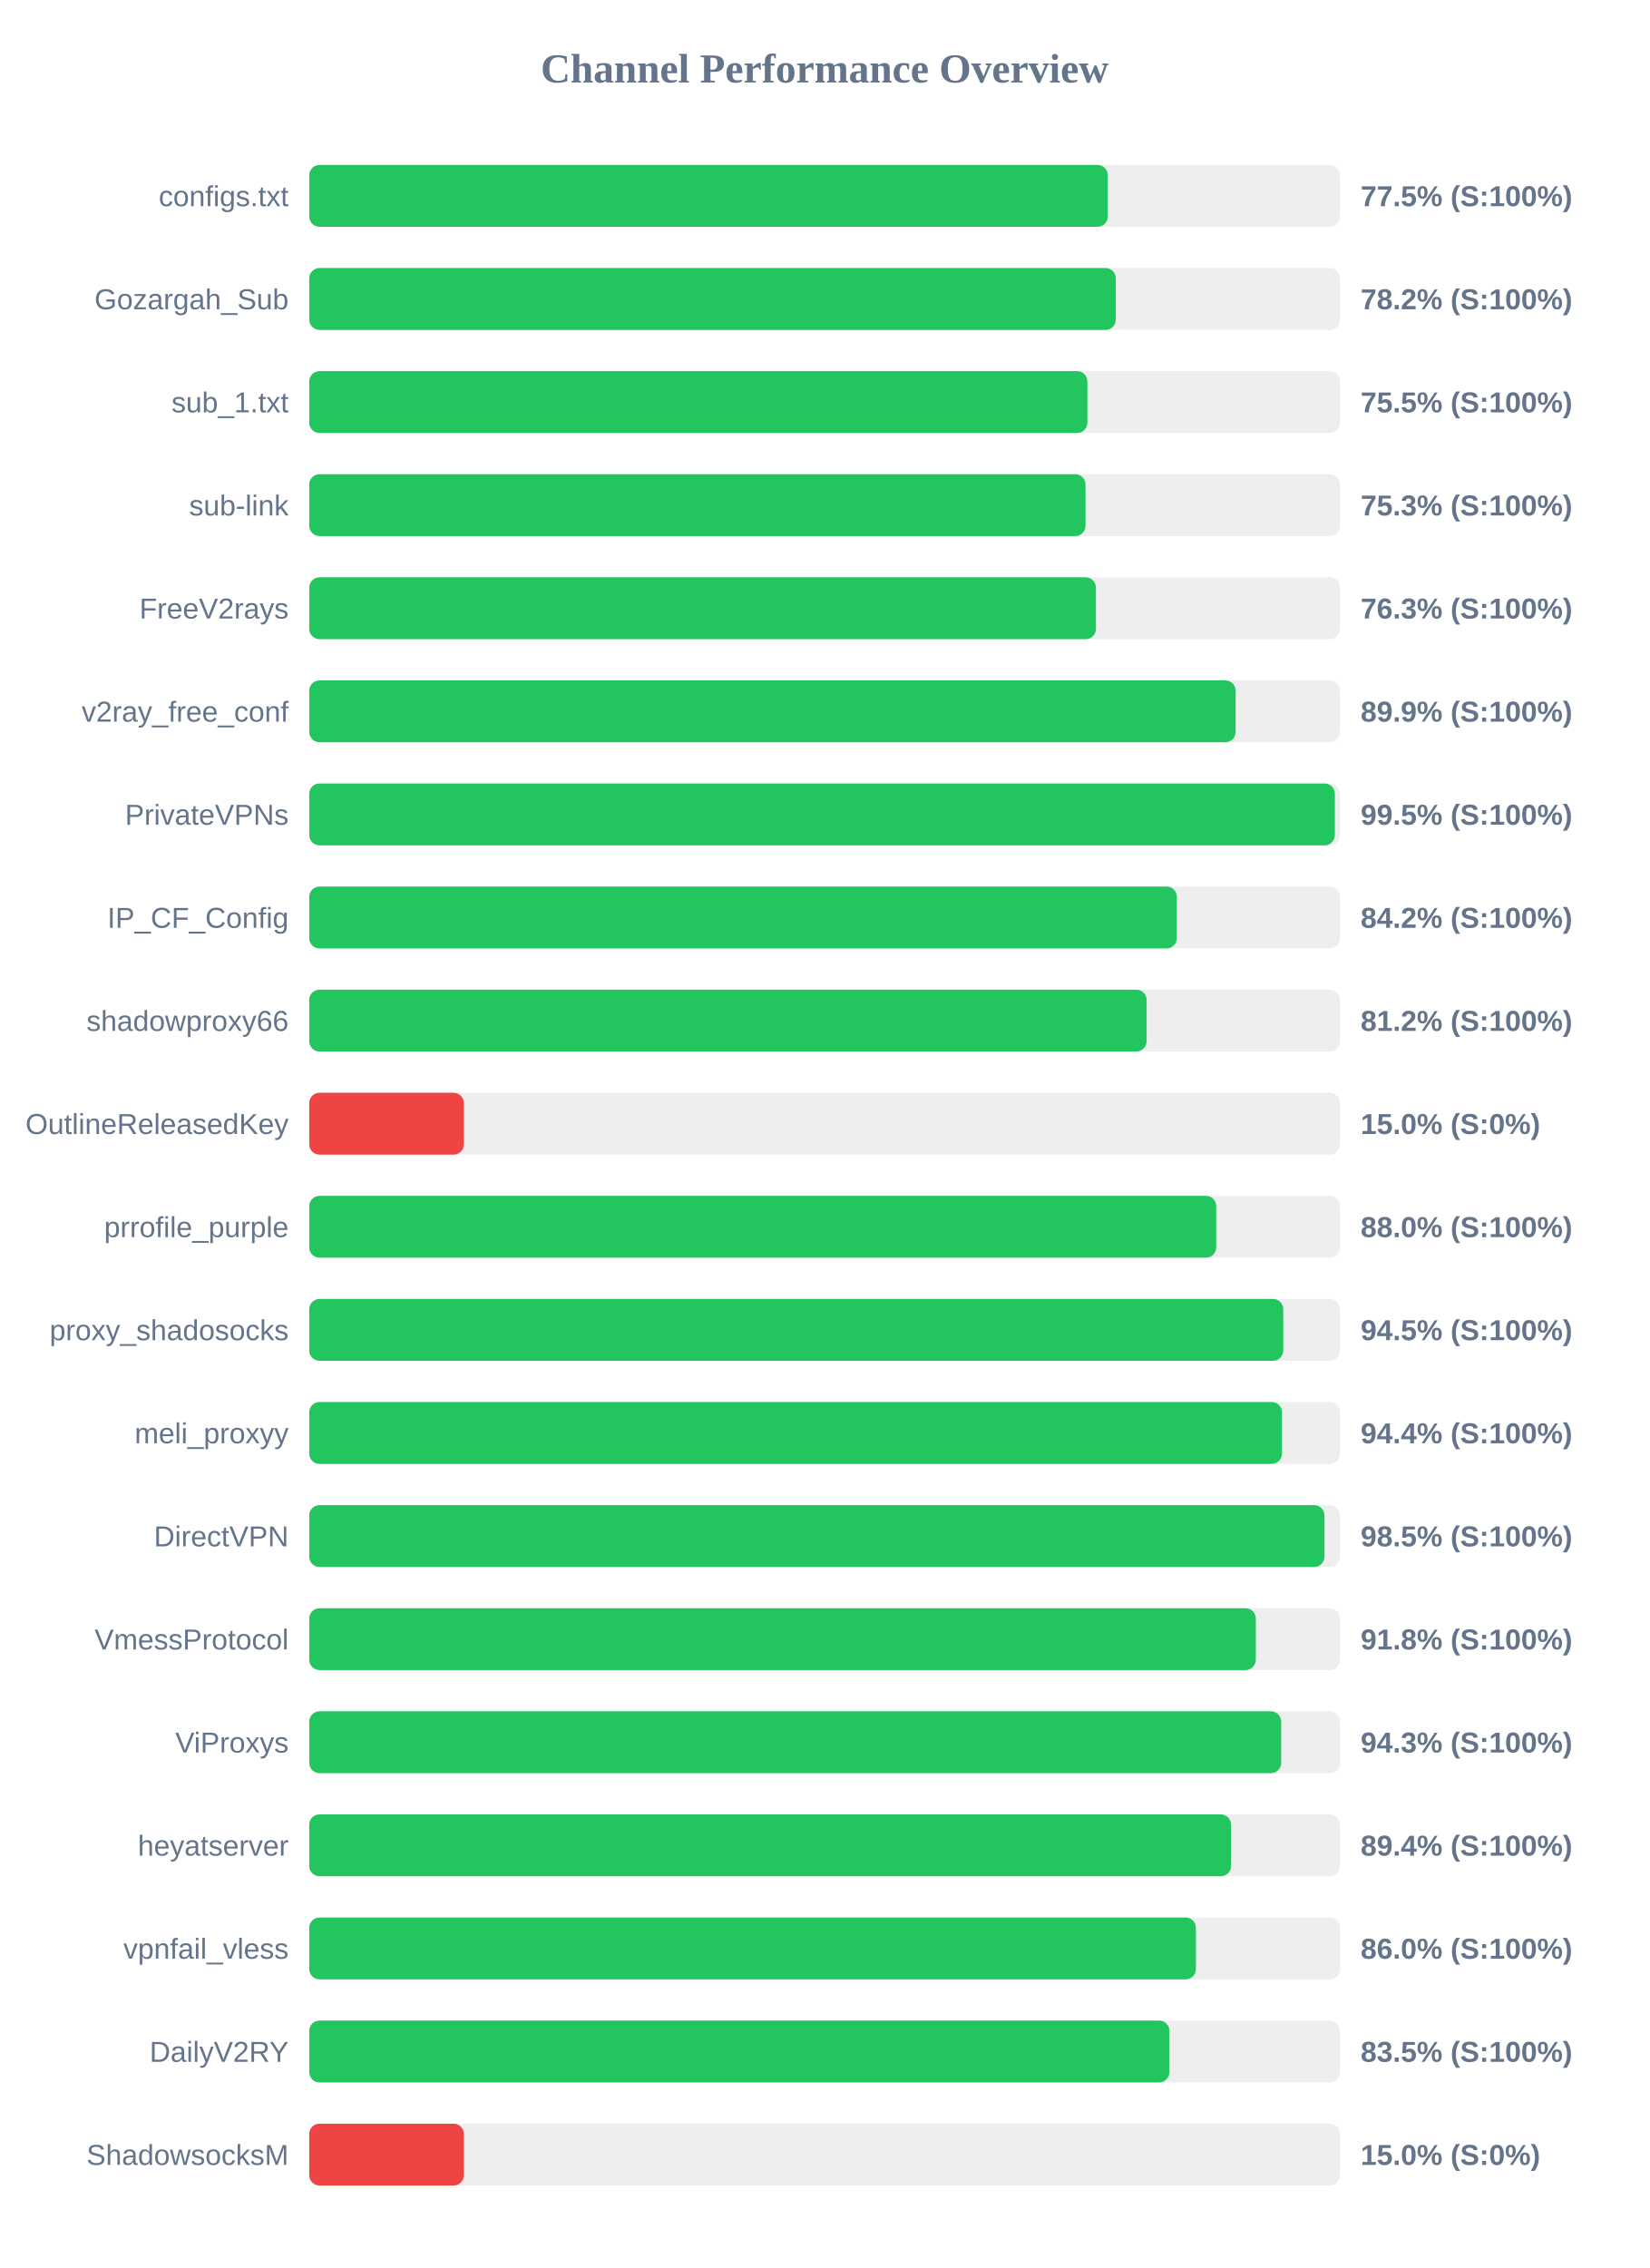
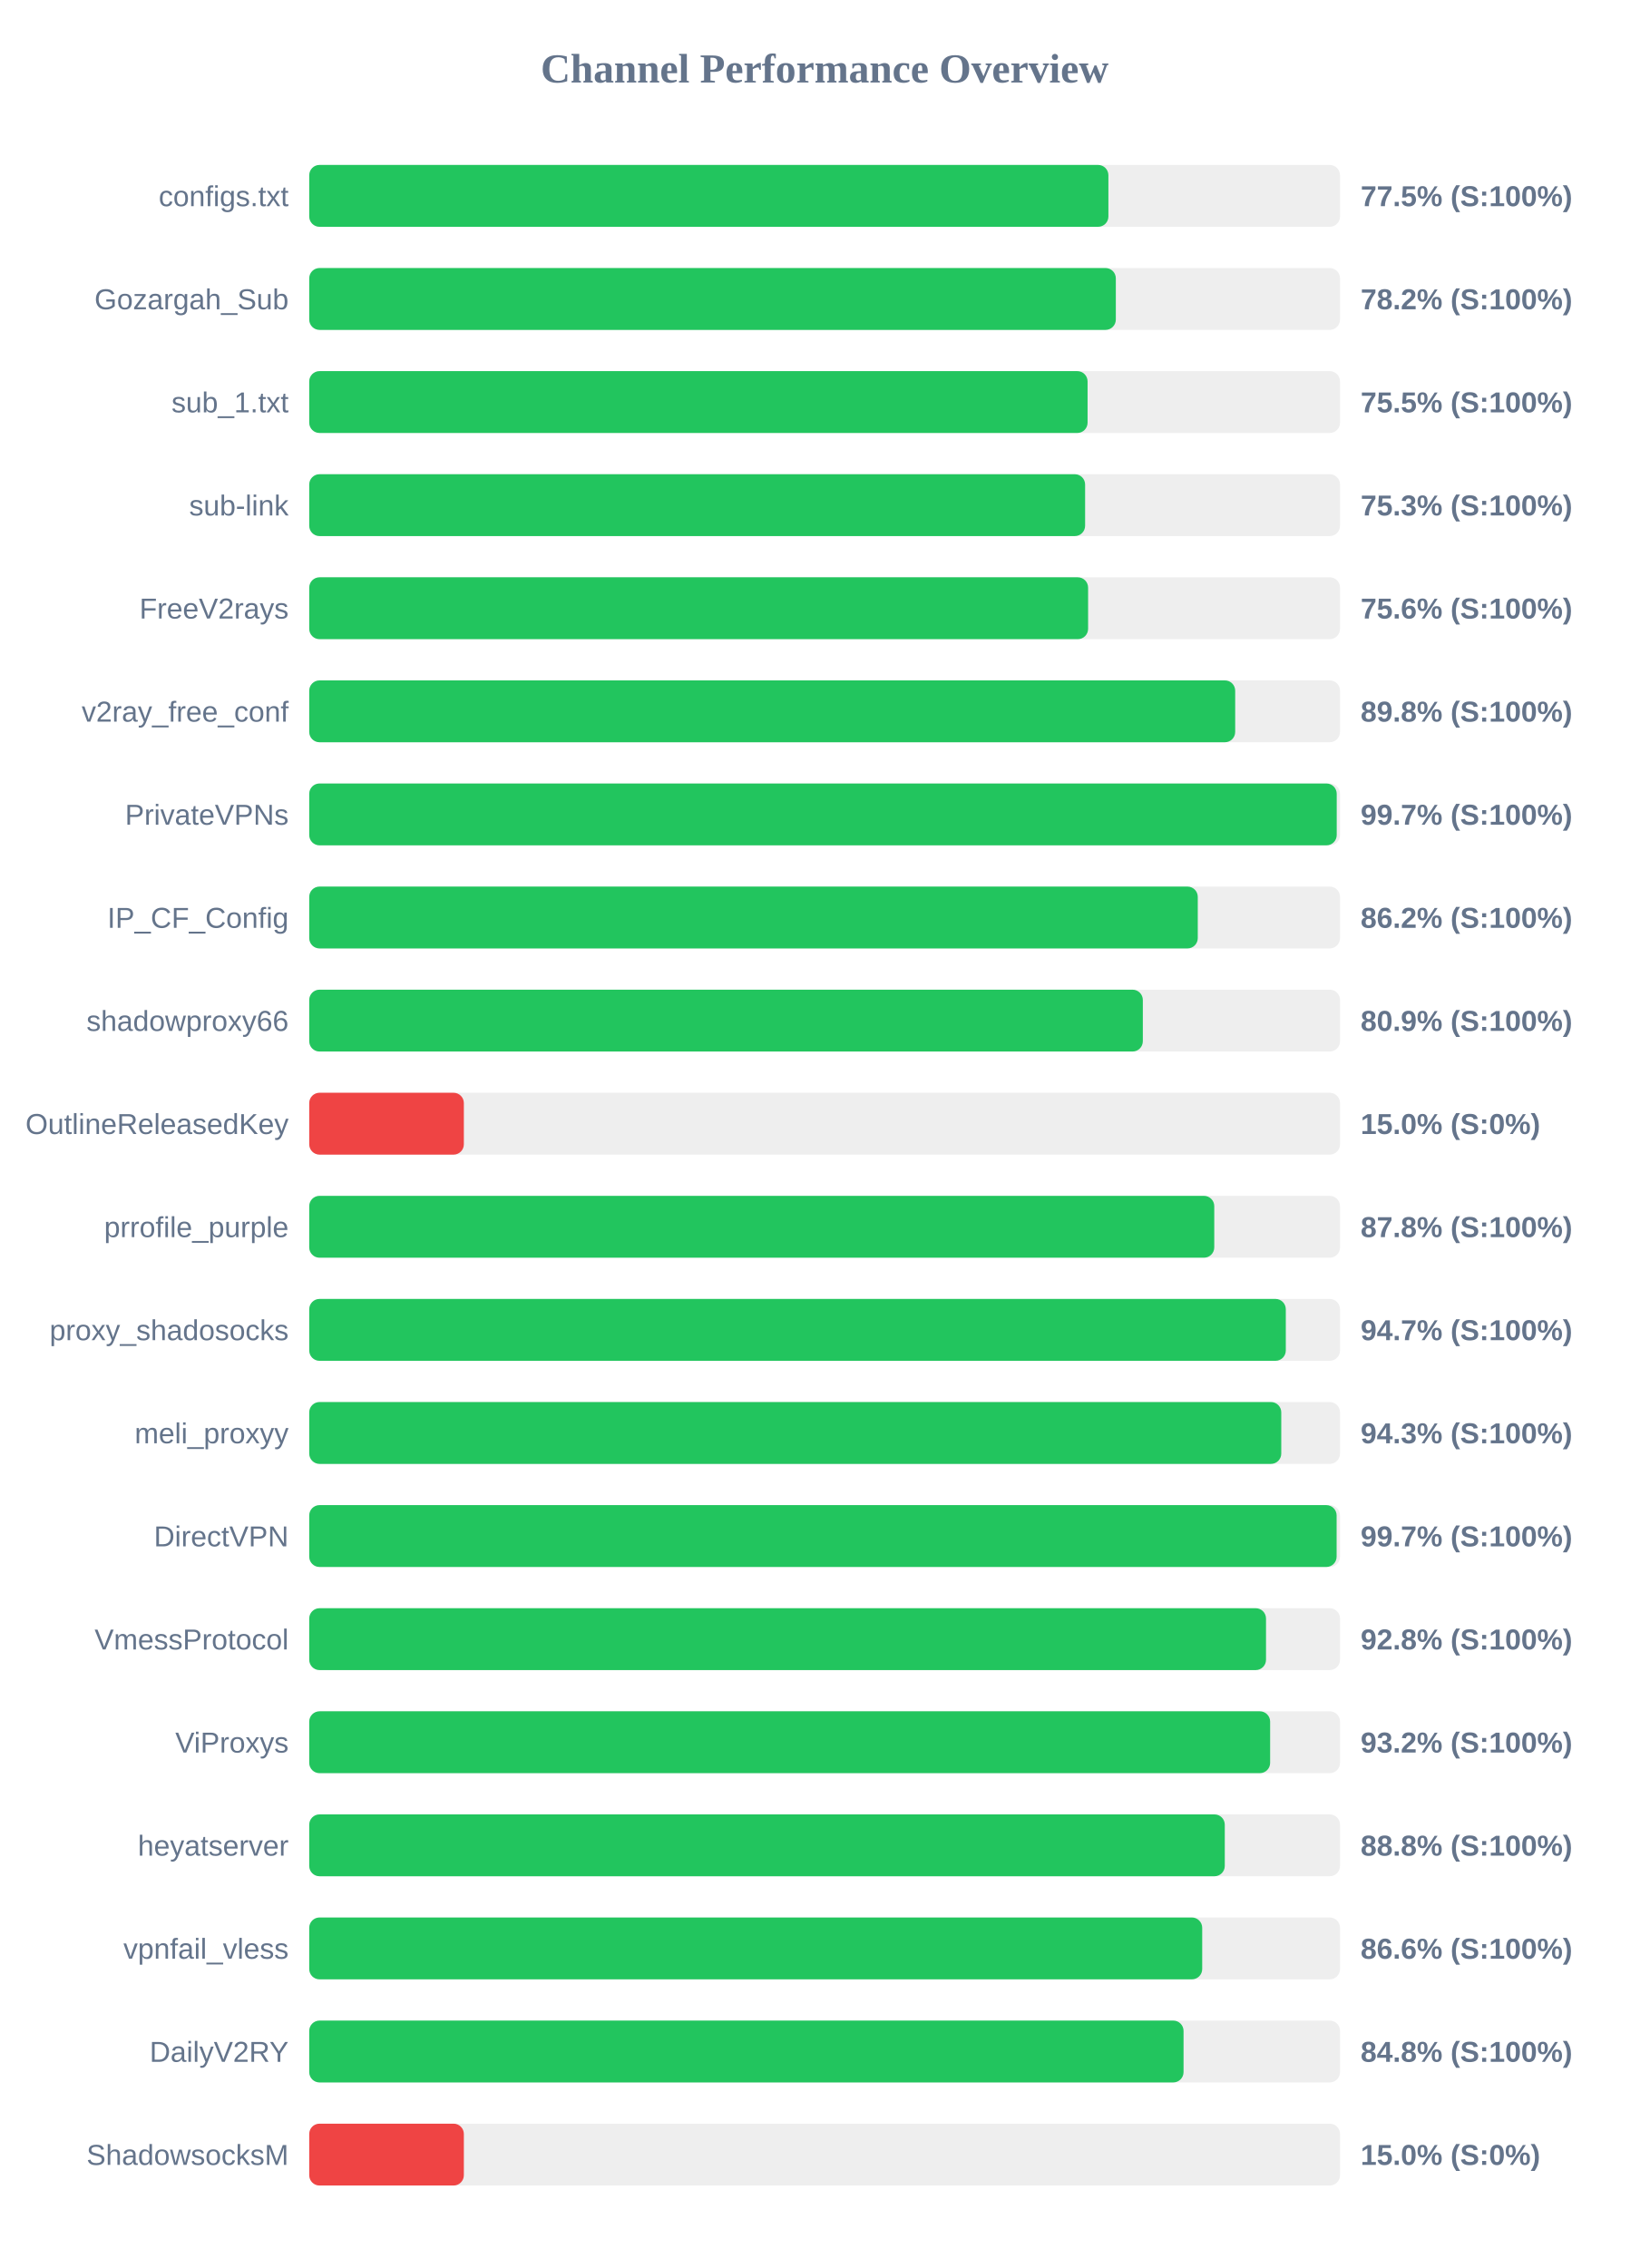
<svg xmlns="http://www.w3.org/2000/svg" width="800" height="1100" version="1.1">
  <style>
        .row { font: 14px Arial; fill: #64748b; }
        .score { font: bold 14px Arial; fill: #64748b; }
    </style>
  <text x="400" y="40" text-anchor="middle" font-size="20px" font-weight="bold" fill="#64748b">Channel Performance Overview</text>
  <rect x="150" y="80" width="500" height="30" fill="#eee" rx="5" />
-   <rect x="150" y="80" width="387.35" height="30" fill="#22c55e" rx="5" />
+   <rect x="150" y="80" width="387.65" height="30" fill="#22c55e" rx="5" />
  <text x="140" y="100" text-anchor="end" class="row">configs.txt</text>
  <text x="660" y="100" text-anchor="start" class="score">77.5% (S:100%)</text>
  <rect x="150" y="130" width="500" height="30" fill="#eee" rx="5" />
  <rect x="150" y="130" width="391.25" height="30" fill="#22c55e" rx="5" />
  <text x="140" y="150" text-anchor="end" class="row">Gozargah_Sub</text>
  <text x="660" y="150" text-anchor="start" class="score">78.2% (S:100%)</text>
  <rect x="150" y="180" width="500" height="30" fill="#eee" rx="5" />
-   <rect x="150" y="180" width="377.45" height="30" fill="#22c55e" rx="5" />
+   <rect x="150" y="180" width="377.55" height="30" fill="#22c55e" rx="5" />
  <text x="140" y="200" text-anchor="end" class="row">sub_1.txt</text>
  <text x="660" y="200" text-anchor="start" class="score">75.5% (S:100%)</text>
  <rect x="150" y="230" width="500" height="30" fill="#eee" rx="5" />
-   <rect x="150" y="230" width="376.55" height="30" fill="#22c55e" rx="5" />
+   <rect x="150" y="230" width="376.35" height="30" fill="#22c55e" rx="5" />
  <text x="140" y="250" text-anchor="end" class="row">sub-link</text>
  <text x="660" y="250" text-anchor="start" class="score">75.3% (S:100%)</text>
  <rect x="150" y="280" width="500" height="30" fill="#eee" rx="5" />
-   <rect x="150" y="280" width="381.6" height="30" fill="#22c55e" rx="5" />
+   <rect x="150" y="280" width="377.8" height="30" fill="#22c55e" rx="5" />
  <text x="140" y="300" text-anchor="end" class="row">FreeV2rays</text>
-   <text x="660" y="300" text-anchor="start" class="score">76.3% (S:100%)</text>
+   <text x="660" y="300" text-anchor="start" class="score">75.6% (S:100%)</text>
  <rect x="150" y="330" width="500" height="30" fill="#eee" rx="5" />
-   <rect x="150" y="330" width="449.35" height="30" fill="#22c55e" rx="5" />
+   <rect x="150" y="330" width="449.15" height="30" fill="#22c55e" rx="5" />
  <text x="140" y="350" text-anchor="end" class="row">v2ray_free_conf</text>
-   <text x="660" y="350" text-anchor="start" class="score">89.9% (S:100%)</text>
+   <text x="660" y="350" text-anchor="start" class="score">89.8% (S:100%)</text>
  <rect x="150" y="380" width="500" height="30" fill="#eee" rx="5" />
-   <rect x="150" y="380" width="497.5" height="30" fill="#22c55e" rx="5" />
+   <rect x="150" y="380" width="498.4" height="30" fill="#22c55e" rx="5" />
  <text x="140" y="400" text-anchor="end" class="row">PrivateVPNs</text>
-   <text x="660" y="400" text-anchor="start" class="score">99.5% (S:100%)</text>
+   <text x="660" y="400" text-anchor="start" class="score">99.7% (S:100%)</text>
  <rect x="150" y="430" width="500" height="30" fill="#eee" rx="5" />
-   <rect x="150" y="430" width="420.85" height="30" fill="#22c55e" rx="5" />
+   <rect x="150" y="430" width="431.0" height="30" fill="#22c55e" rx="5" />
  <text x="140" y="450" text-anchor="end" class="row">IP_CF_Config</text>
-   <text x="660" y="450" text-anchor="start" class="score">84.2% (S:100%)</text>
+   <text x="660" y="450" text-anchor="start" class="score">86.2% (S:100%)</text>
  <rect x="150" y="480" width="500" height="30" fill="#eee" rx="5" />
-   <rect x="150" y="480" width="406.2" height="30" fill="#22c55e" rx="5" />
+   <rect x="150" y="480" width="404.35" height="30" fill="#22c55e" rx="5" />
  <text x="140" y="500" text-anchor="end" class="row">shadowproxy66</text>
-   <text x="660" y="500" text-anchor="start" class="score">81.2% (S:100%)</text>
+   <text x="660" y="500" text-anchor="start" class="score">80.9% (S:100%)</text>
  <rect x="150" y="530" width="500" height="30" fill="#eee" rx="5" />
  <rect x="150" y="530" width="75.0" height="30" fill="#ef4444" rx="5" />
  <text x="140" y="550" text-anchor="end" class="row">OutlineReleasedKey</text>
  <text x="660" y="550" text-anchor="start" class="score">15.0% (S:0%)</text>
  <rect x="150" y="580" width="500" height="30" fill="#eee" rx="5" />
-   <rect x="150" y="580" width="439.95" height="30" fill="#22c55e" rx="5" />
+   <rect x="150" y="580" width="439.0" height="30" fill="#22c55e" rx="5" />
  <text x="140" y="600" text-anchor="end" class="row">prrofile_purple</text>
-   <text x="660" y="600" text-anchor="start" class="score">88.0% (S:100%)</text>
+   <text x="660" y="600" text-anchor="start" class="score">87.8% (S:100%)</text>
  <rect x="150" y="630" width="500" height="30" fill="#eee" rx="5" />
-   <rect x="150" y="630" width="472.45" height="30" fill="#22c55e" rx="5" />
+   <rect x="150" y="630" width="473.7" height="30" fill="#22c55e" rx="5" />
  <text x="140" y="650" text-anchor="end" class="row">proxy_shadosocks</text>
-   <text x="660" y="650" text-anchor="start" class="score">94.5% (S:100%)</text>
+   <text x="660" y="650" text-anchor="start" class="score">94.7% (S:100%)</text>
  <rect x="150" y="680" width="500" height="30" fill="#eee" rx="5" />
-   <rect x="150" y="680" width="471.85" height="30" fill="#22c55e" rx="5" />
+   <rect x="150" y="680" width="471.5" height="30" fill="#22c55e" rx="5" />
  <text x="140" y="700" text-anchor="end" class="row">meli_proxyy</text>
-   <text x="660" y="700" text-anchor="start" class="score">94.4% (S:100%)</text>
+   <text x="660" y="700" text-anchor="start" class="score">94.3% (S:100%)</text>
  <rect x="150" y="730" width="500" height="30" fill="#eee" rx="5" />
-   <rect x="150" y="730" width="492.45" height="30" fill="#22c55e" rx="5" />
+   <rect x="150" y="730" width="498.35" height="30" fill="#22c55e" rx="5" />
  <text x="140" y="750" text-anchor="end" class="row">DirectVPN</text>
-   <text x="660" y="750" text-anchor="start" class="score">98.5% (S:100%)</text>
+   <text x="660" y="750" text-anchor="start" class="score">99.7% (S:100%)</text>
  <rect x="150" y="780" width="500" height="30" fill="#eee" rx="5" />
-   <rect x="150" y="780" width="459.15" height="30" fill="#22c55e" rx="5" />
+   <rect x="150" y="780" width="464.1" height="30" fill="#22c55e" rx="5" />
  <text x="140" y="800" text-anchor="end" class="row">VmessProtocol</text>
-   <text x="660" y="800" text-anchor="start" class="score">91.8% (S:100%)</text>
+   <text x="660" y="800" text-anchor="start" class="score">92.8% (S:100%)</text>
  <rect x="150" y="830" width="500" height="30" fill="#eee" rx="5" />
-   <rect x="150" y="830" width="471.45" height="30" fill="#22c55e" rx="5" />
+   <rect x="150" y="830" width="466.1" height="30" fill="#22c55e" rx="5" />
  <text x="140" y="850" text-anchor="end" class="row">ViProxys</text>
-   <text x="660" y="850" text-anchor="start" class="score">94.3% (S:100%)</text>
+   <text x="660" y="850" text-anchor="start" class="score">93.2% (S:100%)</text>
  <rect x="150" y="880" width="500" height="30" fill="#eee" rx="5" />
-   <rect x="150" y="880" width="447.15" height="30" fill="#22c55e" rx="5" />
+   <rect x="150" y="880" width="444.1" height="30" fill="#22c55e" rx="5" />
  <text x="140" y="900" text-anchor="end" class="row">heyatserver</text>
-   <text x="660" y="900" text-anchor="start" class="score">89.4% (S:100%)</text>
+   <text x="660" y="900" text-anchor="start" class="score">88.8% (S:100%)</text>
  <rect x="150" y="930" width="500" height="30" fill="#eee" rx="5" />
-   <rect x="150" y="930" width="430.1" height="30" fill="#22c55e" rx="5" />
+   <rect x="150" y="930" width="433.15" height="30" fill="#22c55e" rx="5" />
  <text x="140" y="950" text-anchor="end" class="row">vpnfail_vless</text>
-   <text x="660" y="950" text-anchor="start" class="score">86.0% (S:100%)</text>
+   <text x="660" y="950" text-anchor="start" class="score">86.6% (S:100%)</text>
  <rect x="150" y="980" width="500" height="30" fill="#eee" rx="5" />
-   <rect x="150" y="980" width="417.25" height="30" fill="#22c55e" rx="5" />
+   <rect x="150" y="980" width="424.1" height="30" fill="#22c55e" rx="5" />
  <text x="140" y="1000" text-anchor="end" class="row">DailyV2RY</text>
-   <text x="660" y="1000" text-anchor="start" class="score">83.5% (S:100%)</text>
+   <text x="660" y="1000" text-anchor="start" class="score">84.8% (S:100%)</text>
  <rect x="150" y="1030" width="500" height="30" fill="#eee" rx="5" />
  <rect x="150" y="1030" width="75.0" height="30" fill="#ef4444" rx="5" />
  <text x="140" y="1050" text-anchor="end" class="row">ShadowsocksM</text>
  <text x="660" y="1050" text-anchor="start" class="score">15.0% (S:0%)</text>
</svg>
